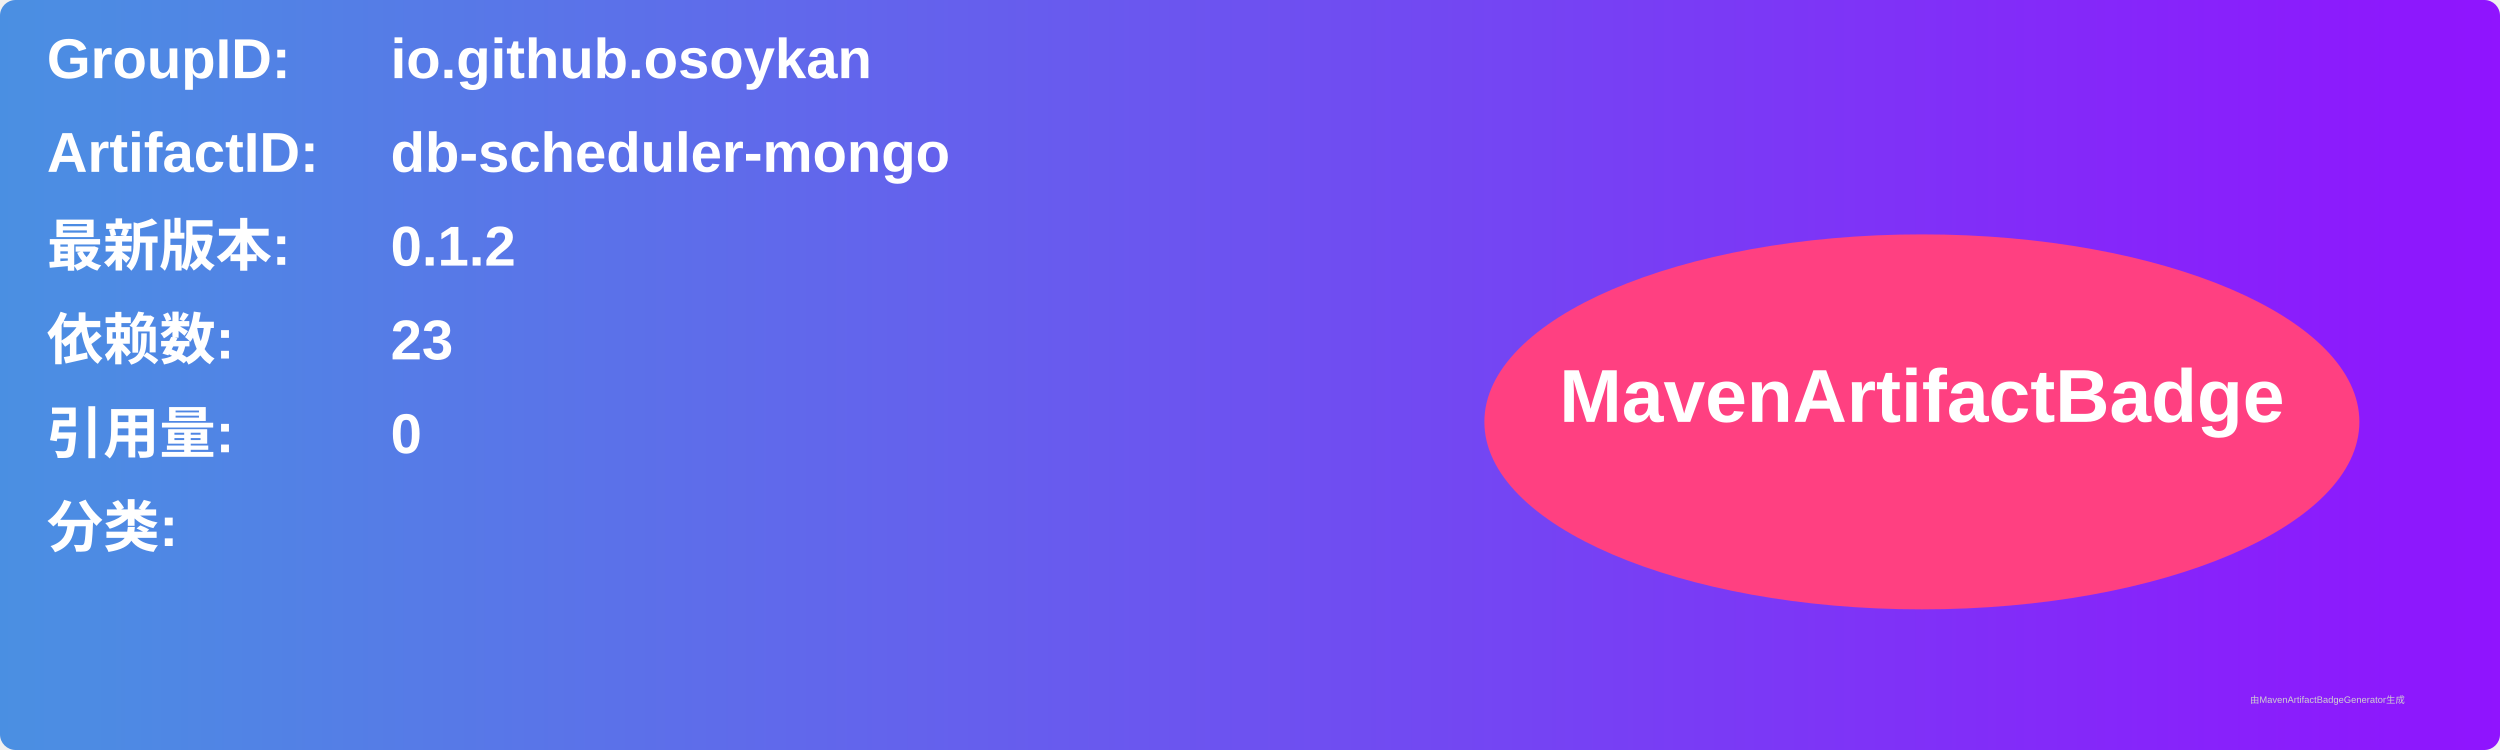
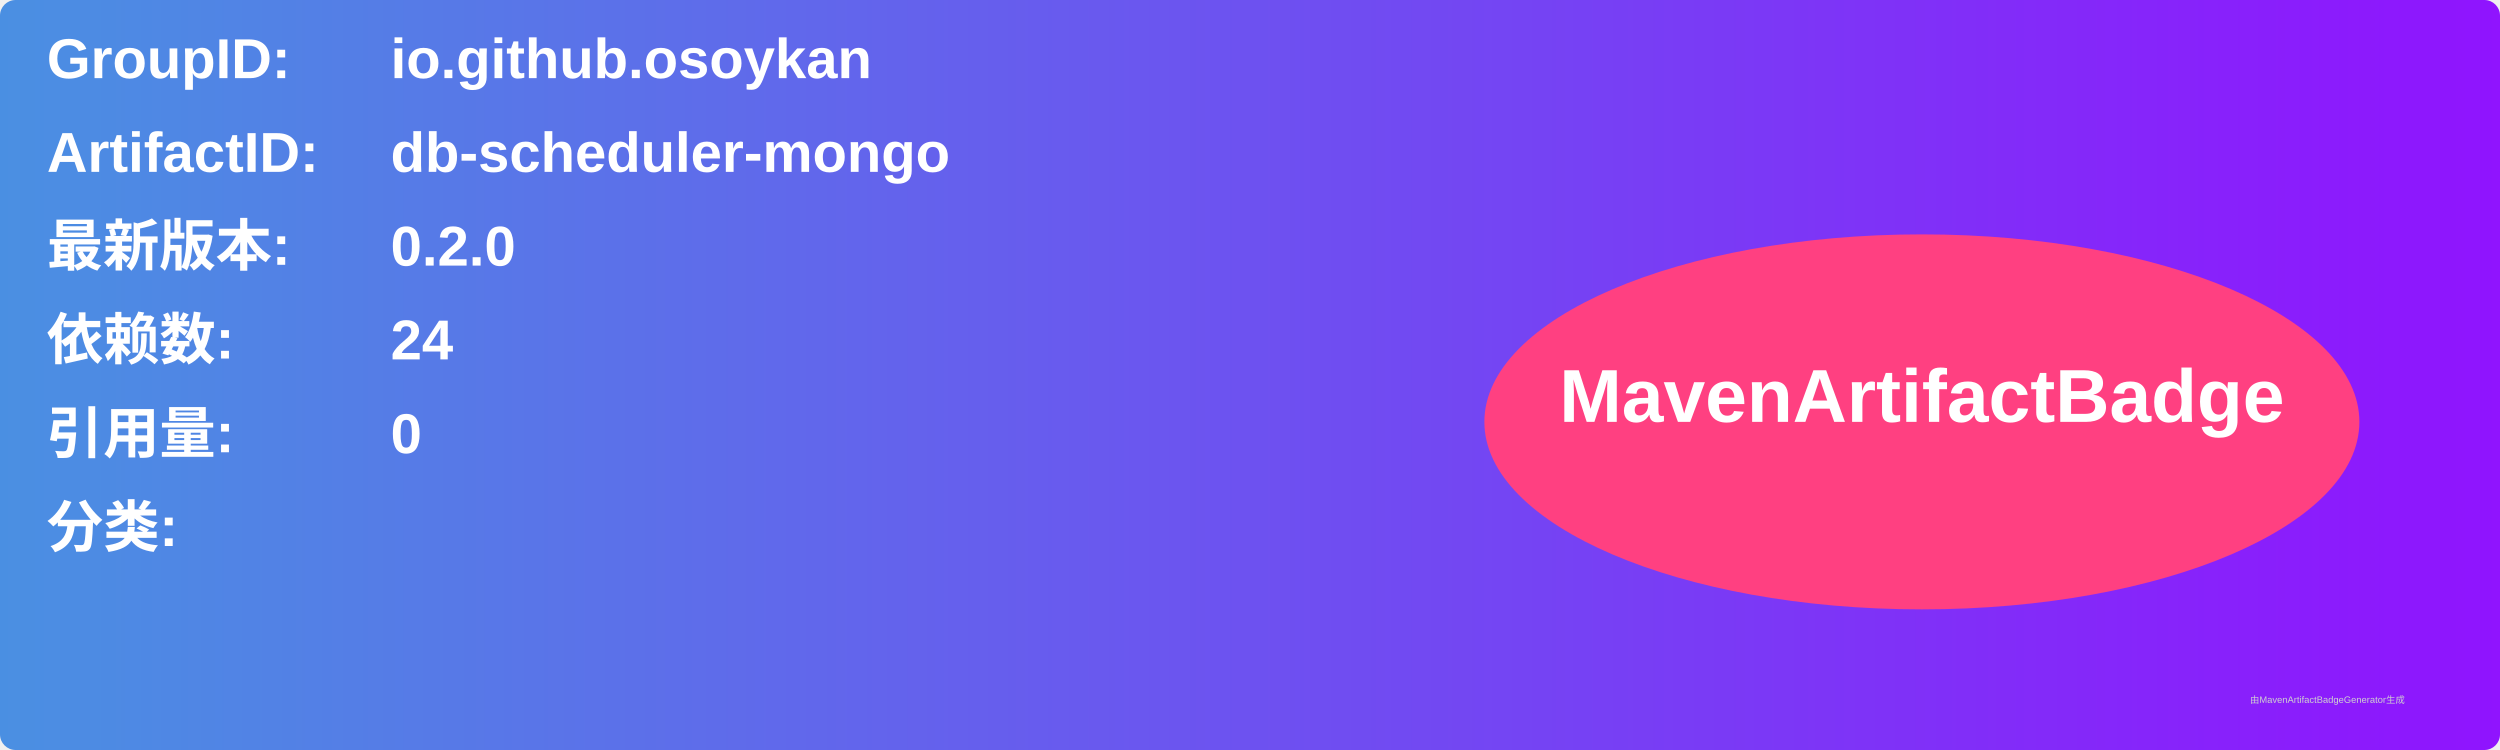
<svg xmlns="http://www.w3.org/2000/svg" width="800" height="240" viewBox="0 0 800 240">
  <linearGradient id="grad" x1="0%" y1="0%" x2="100%" y2="0%">
    <stop offset="0%" stop-color="#4a90e2" />
    <stop offset="100%" stop-color="#9013fe" />
  </linearGradient>
  <rect width="100%" height="100%" rx="5" ry="5" fill="url(#grad)" />
  <g transform="translate(15, 15)">
    <text x="0" y="10" font-family="Arial" font-size="18" fill="white" font-weight="bold" width="260">GroupID:</text>
    <text x="110" y="10" font-family="Arial" font-size="18" fill="white" font-weight="bold" width="460">io.github.osoykan</text>
    <text x="0" y="40" font-family="Arial" font-size="18" fill="white" font-weight="bold" width="260">ArtifactID:</text>
    <text x="110" y="40" font-family="Arial" font-size="18" fill="white" font-weight="bold" width="460">db-scheduler-mongo</text>
    <text x="0" y="70" font-family="Arial" font-size="18" fill="white" font-weight="bold">最新版本:</text>
    <text x="110" y="70" font-family="Arial" font-size="18" fill="white" font-weight="bold">
-       <tspan font-weight="bold">0.1.2</tspan>
+       <tspan font-weight="bold">0.2.0</tspan>
    </text>
    <text x="0" y="100" font-family="Arial" font-size="18" fill="white" font-weight="bold">依赖数: </text>
    <text x="110" y="100" font-family="Arial" font-size="18" fill="white">
-       <tspan font-weight="bold">23</tspan>
+       <tspan font-weight="bold">24</tspan>
    </text>
    <text x="0" y="130" font-family="Arial" font-size="18" fill="white" font-weight="bold">引用量: </text>
    <text x="110" y="130" font-family="Arial" font-size="18" fill="white">
      <tspan font-weight="bold">0</tspan>
    </text>
    <text x="0" y="160" font-family="Arial" font-size="18" fill="white" font-weight="bold">分类:</text>
    <text x="10" y="190" font-family="Arial" font-size="10" fill="white">
      <tspan font-weight="bold" />
    </text>
    <ellipse cx="600" cy="120" rx="140" ry="60" fill="#ff4081" />
    <text x="600" y="120" text-anchor="middle" font-family="Arial" font-size="24" fill="white" font-weight="bold">MavenArtifactBadge</text>
  </g>
  <text x="720" y="225" font-family="Arial" font-size="3" fill="#d0d0d0">由MavenArtifactBadgeGenerator生成</text>
</svg>
